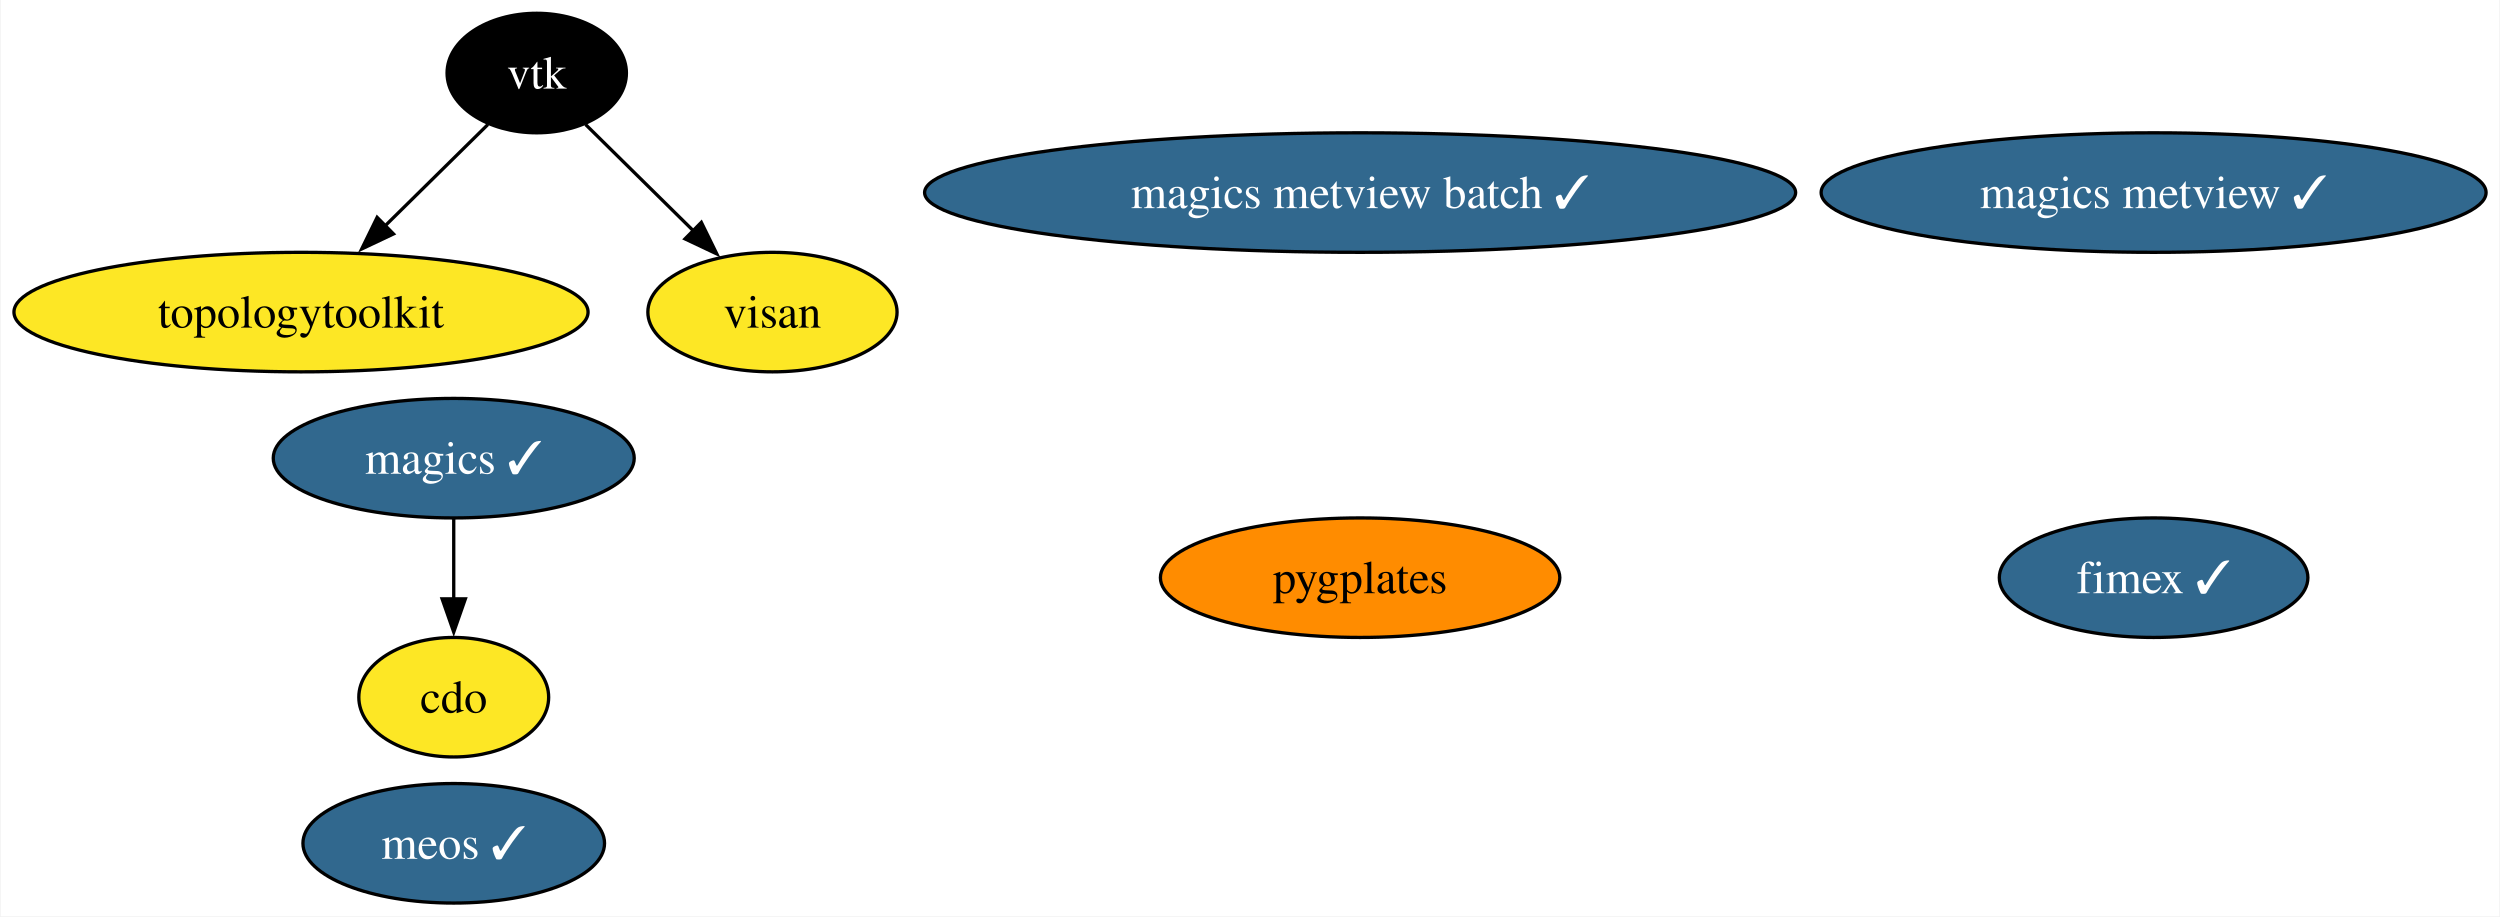
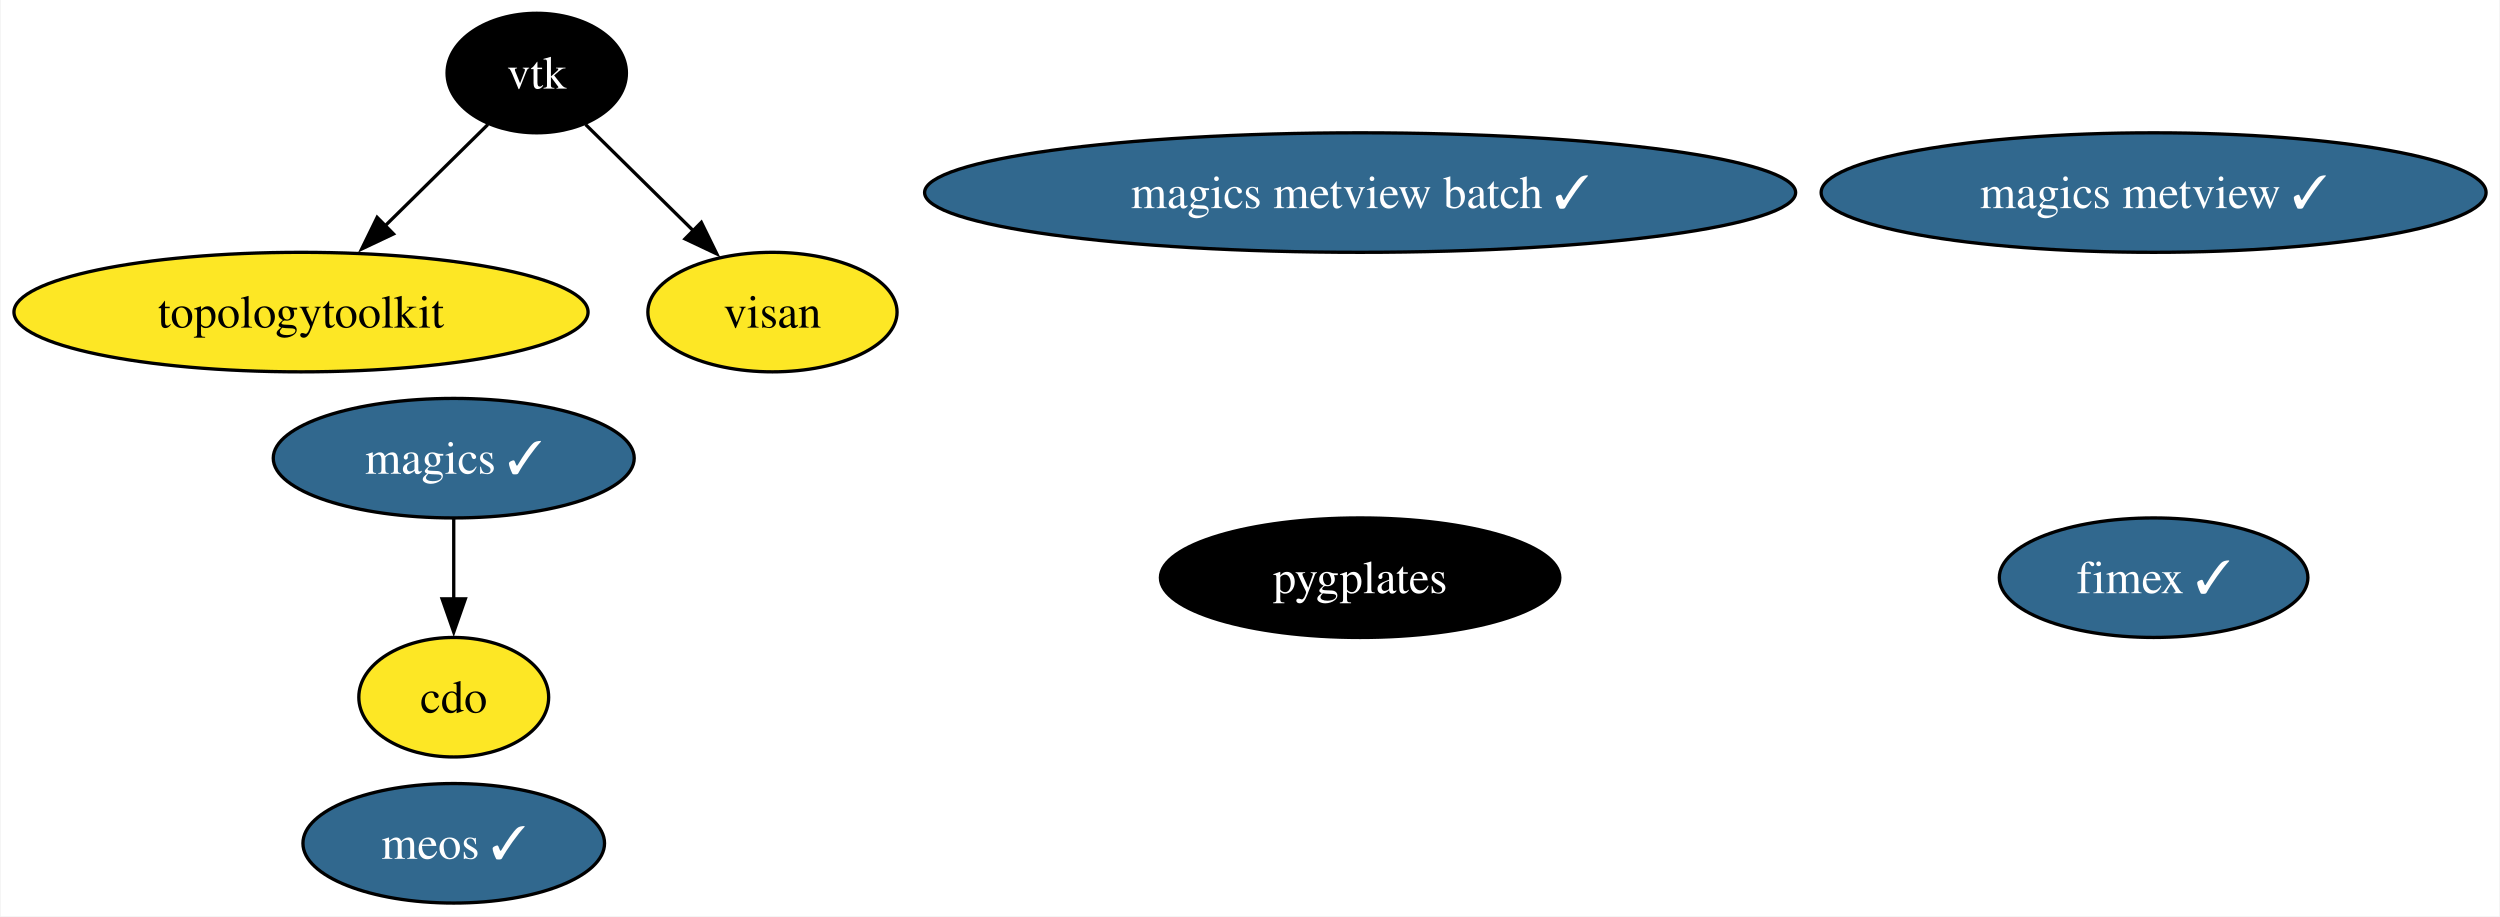
<svg xmlns="http://www.w3.org/2000/svg" xmlns:xlink="http://www.w3.org/1999/xlink" width="753pt" height="276pt" viewBox="0.00 0.00 752.59 276.00">
  <g id="graph0" class="graph" transform="scale(1 1) rotate(0) translate(4 272)">
    <polygon fill="white" stroke="none" points="-4,4 -4,-272 748.59,-272 748.59,4 -4,4" />
    <g id="node1" class="node">
      <g id="a_node1">
        <a xlink:href="https://github.com/conda-forge/cdo-feedstock" xlink:title="cdo">
          <ellipse fill="#fde725" stroke="black" cx="132.46" cy="-62" rx="28.59" ry="18" />
          <text text-anchor="middle" x="132.46" y="-57.33" font-family="Times,serif" font-size="14.00">cdo</text>
        </a>
      </g>
    </g>
    <g id="node2" class="node">
      <g id="a_node2">
        <a xlink:href="https://github.com/conda-forge/magics-feedstock/pull/138" xlink:title="magics ✓">
          <ellipse fill="#31688e" stroke="black" cx="132.46" cy="-134" rx="54.36" ry="18" />
          <text text-anchor="middle" x="132.46" y="-129.32" font-family="Times,serif" font-size="14.00" fill="white">magics ✓</text>
        </a>
      </g>
    </g>
    <g id="edge1" class="edge">
      <path fill="none" stroke="black" d="M132.46,-115.7C132.46,-108.41 132.46,-99.73 132.46,-91.54" />
      <polygon fill="black" stroke="black" points="135.96,-91.62 132.46,-81.62 128.96,-91.62 135.96,-91.62" />
    </g>
    <g id="node3" class="node">
      <g id="a_node3">
        <a xlink:href="https://github.com/conda-forge/vtk-feedstock" xlink:title="vtk">
          <ellipse fill="#000000" stroke="black" cx="157.46" cy="-250" rx="27.01" ry="18" />
          <text text-anchor="middle" x="157.46" y="-245.32" font-family="Times,serif" font-size="14.00" fill="white">vtk</text>
        </a>
      </g>
    </g>
    <g id="node4" class="node">
      <g id="a_node4">
        <a xlink:href="https://github.com/conda-forge/topologytoolkit-feedstock" xlink:title="topologytoolkit">
          <ellipse fill="#fde725" stroke="black" cx="86.46" cy="-178" rx="86.46" ry="18" />
          <text text-anchor="middle" x="86.46" y="-173.32" font-family="Times,serif" font-size="14.00">topologytoolkit</text>
        </a>
      </g>
    </g>
    <g id="edge2" class="edge">
      <path fill="none" stroke="black" d="M142.75,-234.5C133.77,-225.65 122.06,-214.1 111.65,-203.84" />
      <polygon fill="black" stroke="black" points="114.31,-201.54 104.73,-197.01 109.39,-206.53 114.31,-201.54" />
    </g>
    <g id="node8" class="node">
      <g id="a_node8">
        <a xlink:href="https://github.com/conda-forge/visan-feedstock" xlink:title="visan">
          <ellipse fill="#fde725" stroke="black" cx="228.46" cy="-178" rx="37.53" ry="18" />
          <text text-anchor="middle" x="228.46" y="-173.32" font-family="Times,serif" font-size="14.00">visan</text>
        </a>
      </g>
    </g>
    <g id="edge3" class="edge">
      <path fill="none" stroke="black" d="M172.17,-234.5C181.53,-225.27 193.86,-213.11 204.6,-202.52" />
      <polygon fill="black" stroke="black" points="207.04,-205.03 211.7,-195.52 202.12,-200.05 207.04,-205.03" />
    </g>
    <g id="node5" class="node">
      <g id="a_node5">
        <a xlink:href="https://github.com/conda-forge/magics-metview-feedstock/pull/78" xlink:title="magics metview ✓">
          <ellipse fill="#31688e" stroke="black" cx="644.46" cy="-214" rx="100.14" ry="18" />
          <text text-anchor="middle" x="644.46" y="-209.32" font-family="Times,serif" font-size="14.00" fill="white">magics metview ✓</text>
        </a>
      </g>
    </g>
    <g id="node6" class="node">
      <g id="a_node6">
        <a xlink:href="https://github.com/conda-forge/magics-metview-batch-feedstock/pull/69" xlink:title="magics metview batch ✓">
          <ellipse fill="#31688e" stroke="black" cx="405.46" cy="-214" rx="131.18" ry="18" />
          <text text-anchor="middle" x="405.46" y="-209.32" font-family="Times,serif" font-size="14.00" fill="white">magics metview batch ✓</text>
        </a>
      </g>
    </g>
    <g id="node7" class="node">
      <g id="a_node7">
        <a xlink:href="https://github.com/conda-forge/fimex-feedstock/pull/81" xlink:title="fimex ✓">
          <ellipse fill="#31688e" stroke="black" cx="644.46" cy="-98" rx="46.47" ry="18" />
          <text text-anchor="middle" x="644.46" y="-93.33" font-family="Times,serif" font-size="14.00" fill="white">fimex ✓</text>
        </a>
      </g>
    </g>
    <g id="node9" class="node">
      <g id="a_node9">
        <a xlink:href="https://github.com/conda-forge/pygplates-feedstock" xlink:title="pygplates">
-           <ellipse fill="#ff8c00" stroke="black" cx="405.46" cy="-98" rx="60.15" ry="18" />
-           <text text-anchor="middle" x="405.46" y="-93.33" font-family="Times,serif" font-size="14.00">pygplates</text>
+           <ellipse fill="#000000" stroke="black" cx="405.46" cy="-98" rx="60.15" ry="18" />
+           <text text-anchor="middle" x="405.46" y="-93.33" font-family="Times,serif" font-size="14.00" fill="white">pygplates</text>
        </a>
      </g>
    </g>
    <g id="node10" class="node">
      <g id="a_node10">
        <a xlink:href="https://github.com/conda-forge/meos-feedstock/pull/3" xlink:title="meos ✓">
          <ellipse fill="#31688e" stroke="black" cx="132.46" cy="-18" rx="45.42" ry="18" />
          <text text-anchor="middle" x="132.46" y="-13.32" font-family="Times,serif" font-size="14.00" fill="white">meos ✓</text>
        </a>
      </g>
    </g>
  </g>
</svg>
